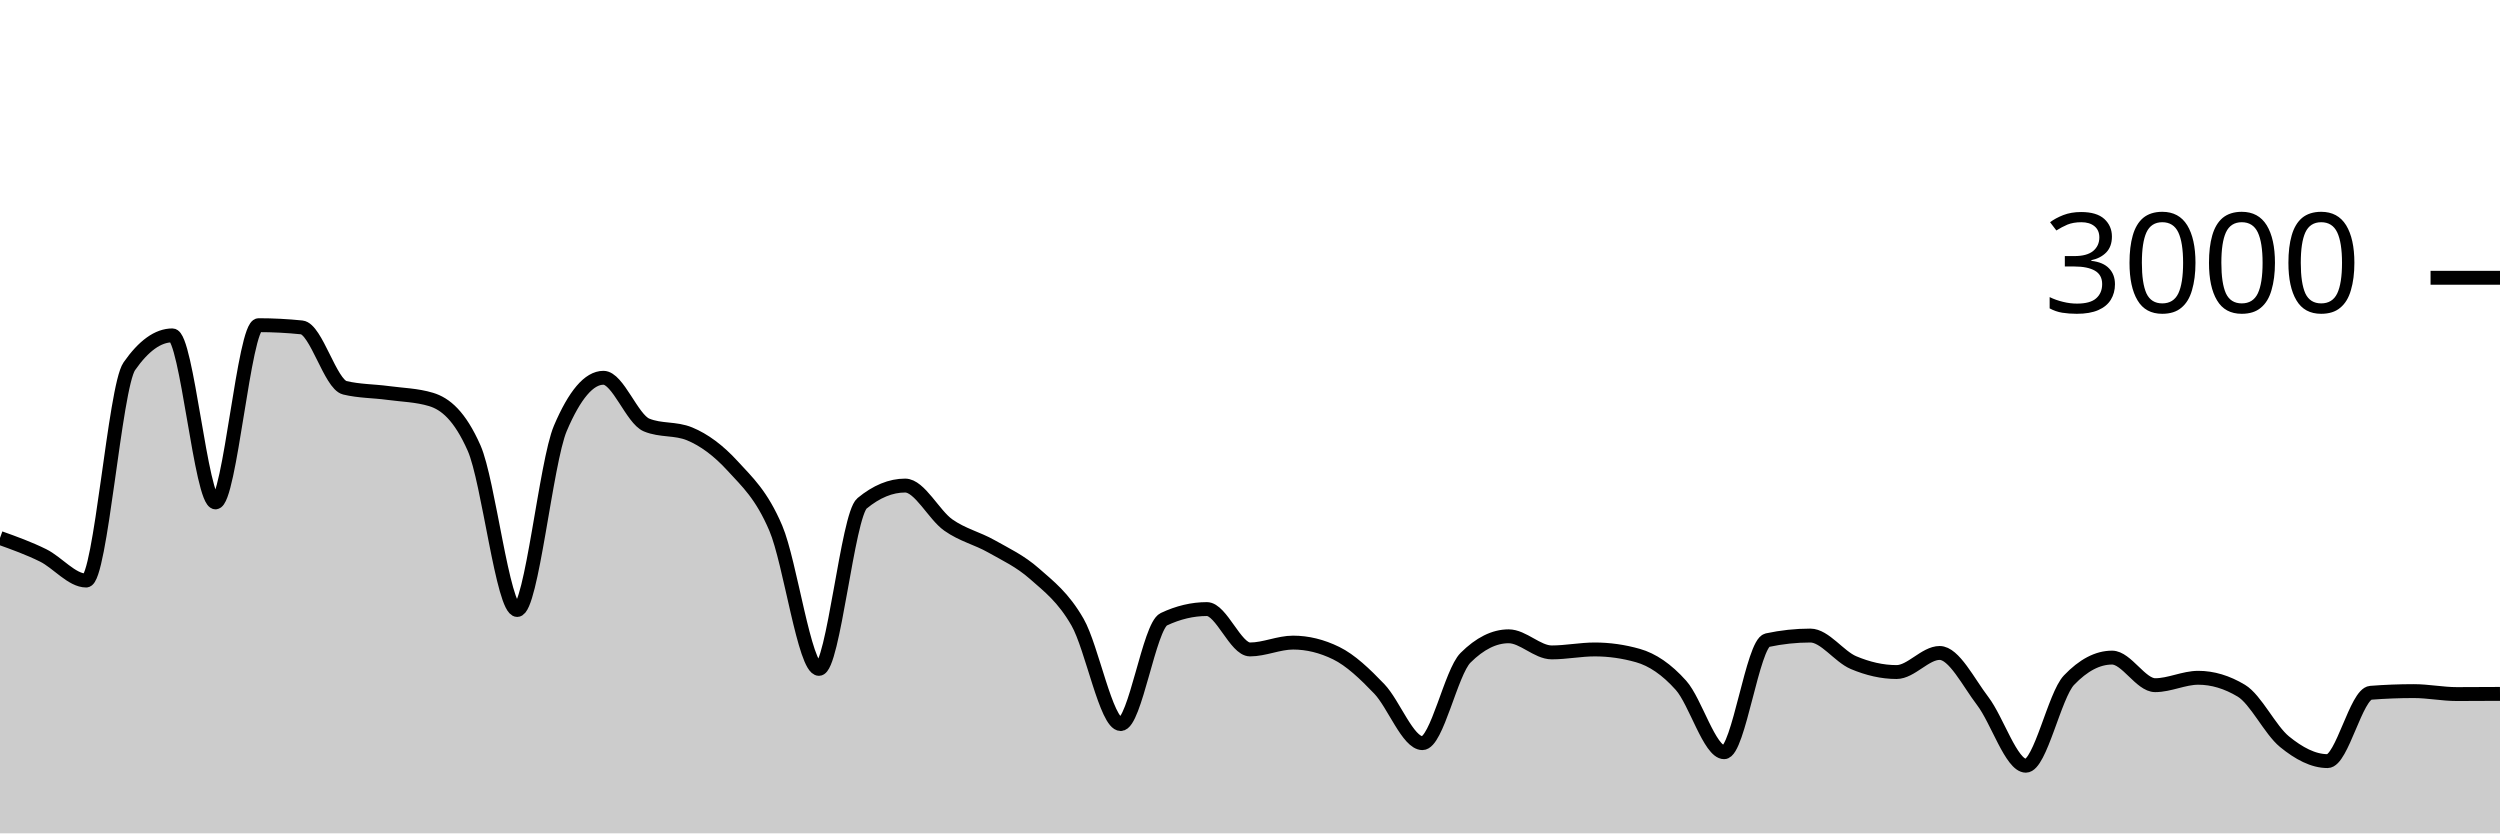
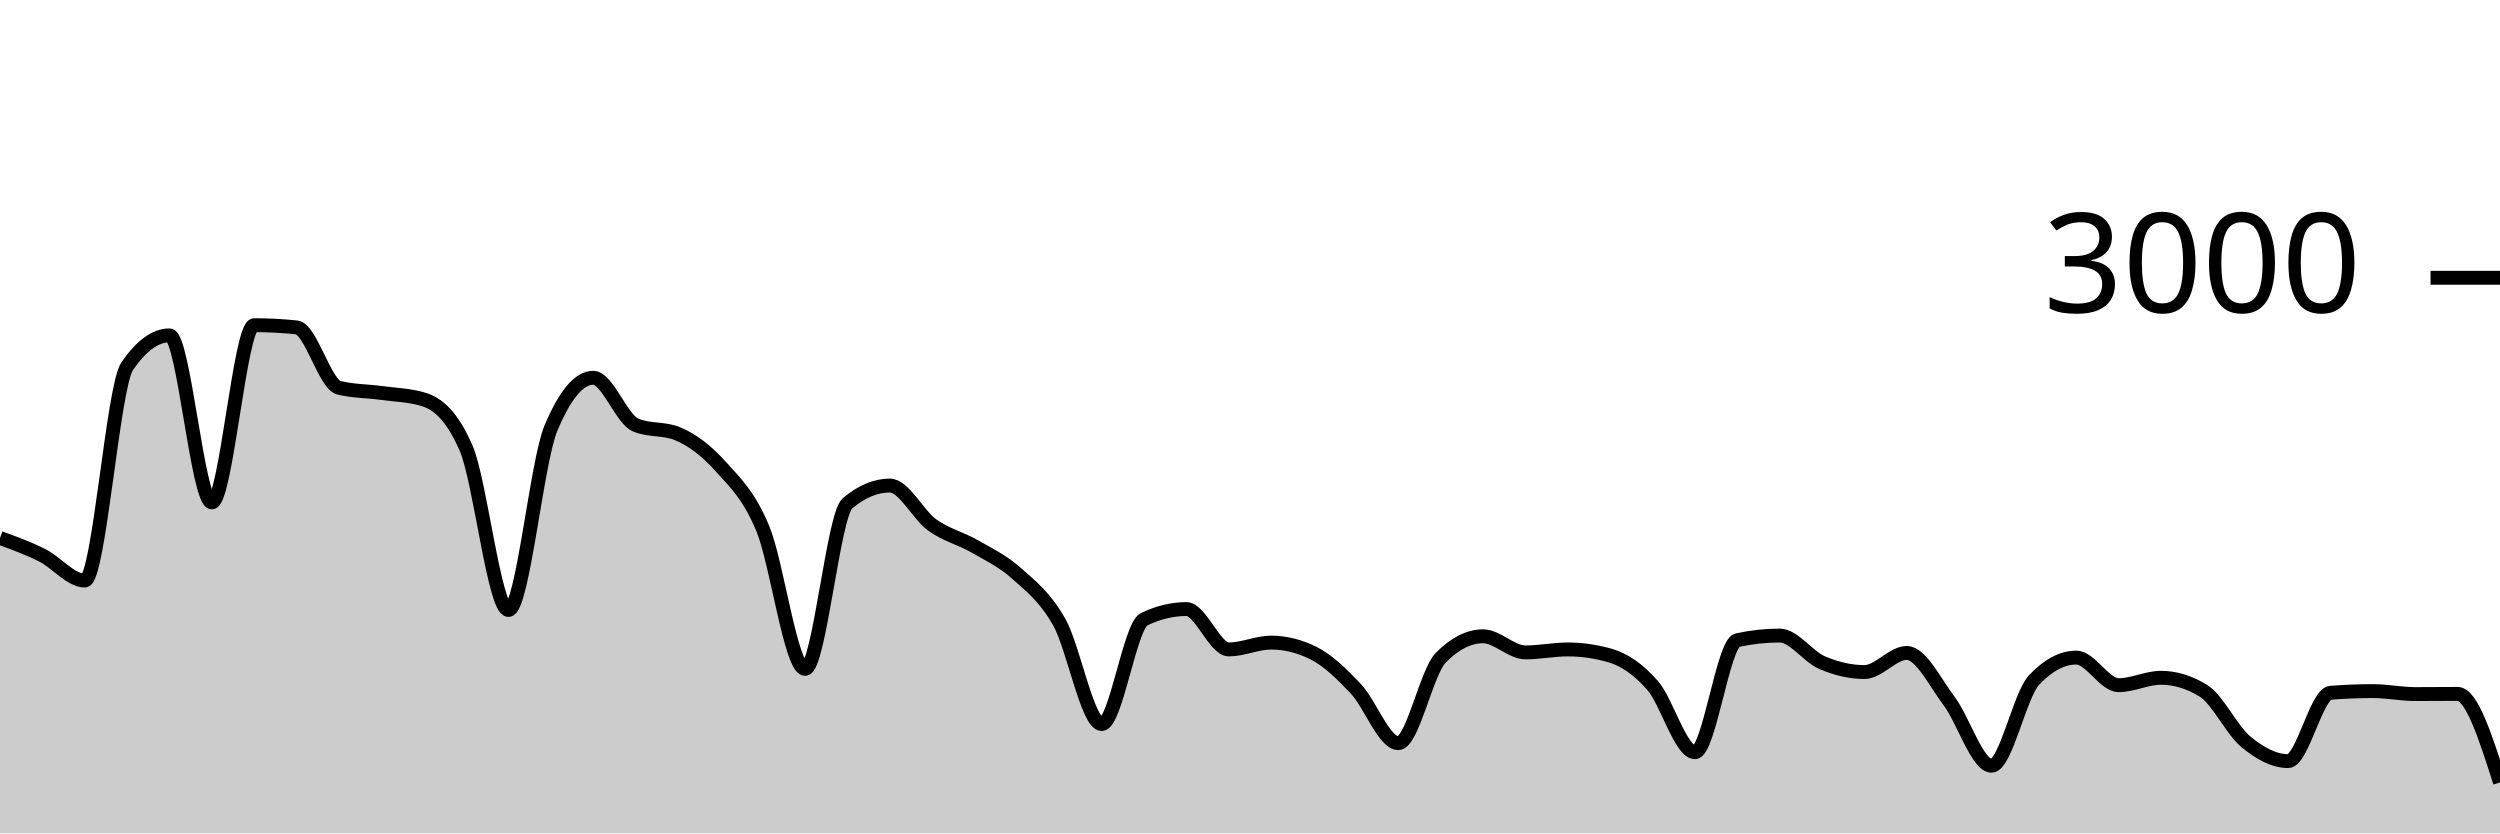
<svg xmlns="http://www.w3.org/2000/svg" viewBox="0 0 180 60">
  <g transform="translate(0,20)">
-     <path class="area" fill="rgba(0, 0, 0, 0.2)" d="M0,18.733C1.034,19.104,2.069,19.476,3.103,19.987C4.138,20.498,5.172,21.8,6.207,21.8C7.241,21.8,8.276,7.858,9.31,6.373C10.345,4.889,11.379,4.147,12.414,4.147C13.448,4.147,14.483,16.173,15.517,16.173C16.552,16.173,17.586,3.413,18.621,3.413C19.655,3.413,20.69,3.467,21.724,3.573C22.759,3.68,23.793,7.671,24.828,7.92C25.862,8.169,26.897,8.153,27.931,8.293C28.966,8.433,30,8.449,31.034,8.76C32.069,9.071,33.103,9.929,34.138,12.267C35.172,14.604,36.207,23.92,37.241,23.92C38.276,23.92,39.31,13.267,40.345,10.84C41.379,8.413,42.414,7.2,43.448,7.2C44.483,7.2,45.517,10.173,46.552,10.6C47.586,11.027,48.621,10.813,49.655,11.24C50.69,11.667,51.724,12.427,52.759,13.56C53.793,14.693,54.828,15.607,55.862,18.04C56.897,20.473,57.931,28.16,58.966,28.16C60,28.16,61.034,17.093,62.069,16.24C63.103,15.387,64.138,14.96,65.172,14.96C66.207,14.96,67.241,17.071,68.276,17.8C69.31,18.529,70.345,18.749,71.379,19.333C72.414,19.918,73.448,20.396,74.483,21.307C75.517,22.218,76.552,22.996,77.586,24.8C78.621,26.604,79.655,32.133,80.69,32.133C81.724,32.133,82.759,25.076,83.793,24.587C84.828,24.098,85.862,23.853,86.897,23.853C87.931,23.853,88.966,26.76,90,26.76C91.034,26.76,92.069,26.267,93.103,26.267C94.138,26.267,95.172,26.52,96.207,27.027C97.241,27.533,98.276,28.52,99.31,29.6C100.345,30.68,101.379,33.507,102.414,33.507C103.448,33.507,104.483,28.391,105.517,27.36C106.552,26.329,107.586,25.813,108.621,25.813C109.655,25.813,110.69,26.973,111.724,26.973C112.759,26.973,113.793,26.76,114.828,26.76C115.862,26.76,116.897,26.907,117.931,27.2C118.966,27.493,120,28.187,121.034,29.347C122.069,30.507,123.103,34.16,124.138,34.16C125.172,34.16,126.207,26.316,127.241,26.093C128.276,25.871,129.31,25.76,130.345,25.76C131.379,25.76,132.414,27.269,133.448,27.707C134.483,28.144,135.517,28.387,136.552,28.387C137.586,28.387,138.621,27.013,139.655,27.013C140.69,27.013,141.724,29.127,142.759,30.48C143.793,31.833,144.828,35.133,145.862,35.133C146.897,35.133,147.931,30.058,148.966,28.973C150,27.889,151.034,27.347,152.069,27.347C153.103,27.347,154.138,29.333,155.172,29.333C156.207,29.333,157.241,28.8,158.276,28.8C159.31,28.8,160.345,29.111,161.379,29.733C162.414,30.356,163.448,32.556,164.483,33.4C165.517,34.244,166.552,34.8,167.586,34.8C168.621,34.8,169.655,29.96,170.69,29.88C171.724,29.8,172.759,29.76,173.793,29.76C174.828,29.76,175.862,29.973,176.897,29.973C177.931,29.973,178.966,29.967,180,29.96L180,40C178.966,40,177.931,40,176.897,40C175.862,40,174.828,40,173.793,40C172.759,40,171.724,40,170.69,40C169.655,40,168.621,40,167.586,40C166.552,40,165.517,40,164.483,40C163.448,40,162.414,40,161.379,40C160.345,40,159.31,40,158.276,40C157.241,40,156.207,40,155.172,40C154.138,40,153.103,40,152.069,40C151.034,40,150,40,148.966,40C147.931,40,146.897,40,145.862,40C144.828,40,143.793,40,142.759,40C141.724,40,140.69,40,139.655,40C138.621,40,137.586,40,136.552,40C135.517,40,134.483,40,133.448,40C132.414,40,131.379,40,130.345,40C129.31,40,128.276,40,127.241,40C126.207,40,125.172,40,124.138,40C123.103,40,122.069,40,121.034,40C120,40,118.966,40,117.931,40C116.897,40,115.862,40,114.828,40C113.793,40,112.759,40,111.724,40C110.69,40,109.655,40,108.621,40C107.586,40,106.552,40,105.517,40C104.483,40,103.448,40,102.414,40C101.379,40,100.345,40,99.31,40C98.276,40,97.241,40,96.207,40C95.172,40,94.138,40,93.103,40C92.069,40,91.034,40,90,40C88.966,40,87.931,40,86.897,40C85.862,40,84.828,40,83.793,40C82.759,40,81.724,40,80.69,40C79.655,40,78.621,40,77.586,40C76.552,40,75.517,40,74.483,40C73.448,40,72.414,40,71.379,40C70.345,40,69.31,40,68.276,40C67.241,40,66.207,40,65.172,40C64.138,40,63.103,40,62.069,40C61.034,40,60,40,58.966,40C57.931,40,56.897,40,55.862,40C54.828,40,53.793,40,52.759,40C51.724,40,50.69,40,49.655,40C48.621,40,47.586,40,46.552,40C45.517,40,44.483,40,43.448,40C42.414,40,41.379,40,40.345,40C39.31,40,38.276,40,37.241,40C36.207,40,35.172,40,34.138,40C33.103,40,32.069,40,31.034,40C30,40,28.966,40,27.931,40C26.897,40,25.862,40,24.828,40C23.793,40,22.759,40,21.724,40C20.69,40,19.655,40,18.621,40C17.586,40,16.552,40,15.517,40C14.483,40,13.448,40,12.414,40C11.379,40,10.345,40,9.31,40C8.276,40,7.241,40,6.207,40C5.172,40,4.138,40,3.103,40C2.069,40,1.034,40,0,40Z" />
-     <path class="line" stroke="black" fill="none" d="M0,18.733C1.034,19.104,2.069,19.476,3.103,19.987C4.138,20.498,5.172,21.8,6.207,21.8C7.241,21.8,8.276,7.858,9.31,6.373C10.345,4.889,11.379,4.147,12.414,4.147C13.448,4.147,14.483,16.173,15.517,16.173C16.552,16.173,17.586,3.413,18.621,3.413C19.655,3.413,20.69,3.467,21.724,3.573C22.759,3.68,23.793,7.671,24.828,7.92C25.862,8.169,26.897,8.153,27.931,8.293C28.966,8.433,30,8.449,31.034,8.76C32.069,9.071,33.103,9.929,34.138,12.267C35.172,14.604,36.207,23.92,37.241,23.92C38.276,23.92,39.31,13.267,40.345,10.84C41.379,8.413,42.414,7.2,43.448,7.2C44.483,7.2,45.517,10.173,46.552,10.6C47.586,11.027,48.621,10.813,49.655,11.24C50.69,11.667,51.724,12.427,52.759,13.56C53.793,14.693,54.828,15.607,55.862,18.04C56.897,20.473,57.931,28.16,58.966,28.16C60,28.16,61.034,17.093,62.069,16.24C63.103,15.387,64.138,14.96,65.172,14.96C66.207,14.96,67.241,17.071,68.276,17.8C69.31,18.529,70.345,18.749,71.379,19.333C72.414,19.918,73.448,20.396,74.483,21.307C75.517,22.218,76.552,22.996,77.586,24.8C78.621,26.604,79.655,32.133,80.69,32.133C81.724,32.133,82.759,25.076,83.793,24.587C84.828,24.098,85.862,23.853,86.897,23.853C87.931,23.853,88.966,26.76,90,26.76C91.034,26.76,92.069,26.267,93.103,26.267C94.138,26.267,95.172,26.52,96.207,27.027C97.241,27.533,98.276,28.52,99.31,29.6C100.345,30.68,101.379,33.507,102.414,33.507C103.448,33.507,104.483,28.391,105.517,27.36C106.552,26.329,107.586,25.813,108.621,25.813C109.655,25.813,110.69,26.973,111.724,26.973C112.759,26.973,113.793,26.76,114.828,26.76C115.862,26.76,116.897,26.907,117.931,27.2C118.966,27.493,120,28.187,121.034,29.347C122.069,30.507,123.103,34.16,124.138,34.16C125.172,34.16,126.207,26.316,127.241,26.093C128.276,25.871,129.31,25.76,130.345,25.76C131.379,25.76,132.414,27.269,133.448,27.707C134.483,28.144,135.517,28.387,136.552,28.387C137.586,28.387,138.621,27.013,139.655,27.013C140.69,27.013,141.724,29.127,142.759,30.48C143.793,31.833,144.828,35.133,145.862,35.133C146.897,35.133,147.931,30.058,148.966,28.973C150,27.889,151.034,27.347,152.069,27.347C153.103,27.347,154.138,29.333,155.172,29.333C156.207,29.333,157.241,28.8,158.276,28.8C159.31,28.8,160.345,29.111,161.379,29.733C162.414,30.356,163.448,32.556,164.483,33.4C165.517,34.244,166.552,34.8,167.586,34.8C168.621,34.8,169.655,29.96,170.69,29.88C171.724,29.8,172.759,29.76,173.793,29.76C174.828,29.76,175.862,29.973,176.897,29.973C177.931,29.973,178.966,29.967,180,29.96" />
+     <path class="area" fill="rgba(0, 0, 0, 0.2)" d="M0,18.733C1.017,19.104,2.034,19.476,3.051,19.987C4.068,20.498,5.085,21.8,6.102,21.8C7.119,21.8,8.136,7.858,9.153,6.373C10.169,4.889,11.186,4.147,12.203,4.147C13.22,4.147,14.237,16.173,15.254,16.173C16.271,16.173,17.288,3.413,18.305,3.413C19.322,3.413,20.339,3.467,21.356,3.573C22.373,3.68,23.39,7.671,24.407,7.92C25.424,8.169,26.441,8.153,27.458,8.293C28.475,8.433,29.492,8.449,30.508,8.76C31.525,9.071,32.542,9.929,33.559,12.267C34.576,14.604,35.593,23.92,36.61,23.92C37.627,23.92,38.644,13.267,39.661,10.84C40.678,8.413,41.695,7.2,42.712,7.2C43.729,7.2,44.746,10.173,45.763,10.6C46.78,11.027,47.797,10.813,48.814,11.24C49.831,11.667,50.847,12.427,51.864,13.56C52.881,14.693,53.898,15.607,54.915,18.04C55.932,20.473,56.949,28.16,57.966,28.16C58.983,28.16,60,17.093,61.017,16.24C62.034,15.387,63.051,14.96,64.068,14.96C65.085,14.96,66.102,17.071,67.119,17.8C68.136,18.529,69.153,18.749,70.169,19.333C71.186,19.918,72.203,20.396,73.22,21.307C74.237,22.218,75.254,22.996,76.271,24.8C77.288,26.604,78.305,32.133,79.322,32.133C80.339,32.133,81.356,25.076,82.373,24.587C83.39,24.098,84.407,23.853,85.424,23.853C86.441,23.853,87.458,26.76,88.475,26.76C89.492,26.76,90.508,26.267,91.525,26.267C92.542,26.267,93.559,26.52,94.576,27.027C95.593,27.533,96.61,28.52,97.627,29.6C98.644,30.68,99.661,33.507,100.678,33.507C101.695,33.507,102.712,28.391,103.729,27.36C104.746,26.329,105.763,25.813,106.78,25.813C107.797,25.813,108.814,26.973,109.831,26.973C110.847,26.973,111.864,26.76,112.881,26.76C113.898,26.76,114.915,26.907,115.932,27.2C116.949,27.493,117.966,28.187,118.983,29.347C120,30.507,121.017,34.16,122.034,34.16C123.051,34.16,124.068,26.316,125.085,26.093C126.102,25.871,127.119,25.76,128.136,25.76C129.153,25.76,130.169,27.269,131.186,27.707C132.203,28.144,133.22,28.387,134.237,28.387C135.254,28.387,136.271,27.013,137.288,27.013C138.305,27.013,139.322,29.127,140.339,30.48C141.356,31.833,142.373,35.133,143.39,35.133C144.407,35.133,145.424,30.058,146.441,28.973C147.458,27.889,148.475,27.347,149.492,27.347C150.508,27.347,151.525,29.333,152.542,29.333C153.559,29.333,154.576,28.8,155.593,28.8C156.61,28.8,157.627,29.111,158.644,29.733C159.661,30.356,160.678,32.556,161.695,33.4C162.712,34.244,163.729,34.8,164.746,34.8C165.763,34.8,166.78,29.96,167.797,29.88C168.814,29.8,169.831,29.76,170.847,29.76C171.864,29.76,172.881,29.973,173.898,29.973C174.915,29.973,175.932,29.96,176.949,29.96C177.966,29.96,178.983,33.147,180,36.333L180,40C178.983,40,177.966,40,176.949,40C175.932,40,174.915,40,173.898,40C172.881,40,171.864,40,170.847,40C169.831,40,168.814,40,167.797,40C166.78,40,165.763,40,164.746,40C163.729,40,162.712,40,161.695,40C160.678,40,159.661,40,158.644,40C157.627,40,156.61,40,155.593,40C154.576,40,153.559,40,152.542,40C151.525,40,150.508,40,149.492,40C148.475,40,147.458,40,146.441,40C145.424,40,144.407,40,143.39,40C142.373,40,141.356,40,140.339,40C139.322,40,138.305,40,137.288,40C136.271,40,135.254,40,134.237,40C133.22,40,132.203,40,131.186,40C130.169,40,129.153,40,128.136,40C127.119,40,126.102,40,125.085,40C124.068,40,123.051,40,122.034,40C121.017,40,120,40,118.983,40C117.966,40,116.949,40,115.932,40C114.915,40,113.898,40,112.881,40C111.864,40,110.847,40,109.831,40C108.814,40,107.797,40,106.78,40C105.763,40,104.746,40,103.729,40C102.712,40,101.695,40,100.678,40C99.661,40,98.644,40,97.627,40C96.61,40,95.593,40,94.576,40C93.559,40,92.542,40,91.525,40C90.508,40,89.492,40,88.475,40C87.458,40,86.441,40,85.424,40C84.407,40,83.39,40,82.373,40C81.356,40,80.339,40,79.322,40C78.305,40,77.288,40,76.271,40C75.254,40,74.237,40,73.22,40C72.203,40,71.186,40,70.169,40C69.153,40,68.136,40,67.119,40C66.102,40,65.085,40,64.068,40C63.051,40,62.034,40,61.017,40C60,40,58.983,40,57.966,40C56.949,40,55.932,40,54.915,40C53.898,40,52.881,40,51.864,40C50.847,40,49.831,40,48.814,40C47.797,40,46.78,40,45.763,40C44.746,40,43.729,40,42.712,40C41.695,40,40.678,40,39.661,40C38.644,40,37.627,40,36.61,40C35.593,40,34.576,40,33.559,40C32.542,40,31.525,40,30.508,40C29.492,40,28.475,40,27.458,40C26.441,40,25.424,40,24.407,40C23.39,40,22.373,40,21.356,40C20.339,40,19.322,40,18.305,40C17.288,40,16.271,40,15.254,40C14.237,40,13.22,40,12.203,40C11.186,40,10.169,40,9.153,40C8.136,40,7.119,40,6.102,40C5.085,40,4.068,40,3.051,40C2.034,40,1.017,40,0,40Z" />
+     <path class="line" stroke="black" fill="none" d="M0,18.733C1.017,19.104,2.034,19.476,3.051,19.987C4.068,20.498,5.085,21.8,6.102,21.8C7.119,21.8,8.136,7.858,9.153,6.373C10.169,4.889,11.186,4.147,12.203,4.147C13.22,4.147,14.237,16.173,15.254,16.173C16.271,16.173,17.288,3.413,18.305,3.413C19.322,3.413,20.339,3.467,21.356,3.573C22.373,3.68,23.39,7.671,24.407,7.92C25.424,8.169,26.441,8.153,27.458,8.293C28.475,8.433,29.492,8.449,30.508,8.76C31.525,9.071,32.542,9.929,33.559,12.267C34.576,14.604,35.593,23.92,36.61,23.92C37.627,23.92,38.644,13.267,39.661,10.84C40.678,8.413,41.695,7.2,42.712,7.2C43.729,7.2,44.746,10.173,45.763,10.6C46.78,11.027,47.797,10.813,48.814,11.24C49.831,11.667,50.847,12.427,51.864,13.56C52.881,14.693,53.898,15.607,54.915,18.04C55.932,20.473,56.949,28.16,57.966,28.16C58.983,28.16,60,17.093,61.017,16.24C62.034,15.387,63.051,14.96,64.068,14.96C65.085,14.96,66.102,17.071,67.119,17.8C68.136,18.529,69.153,18.749,70.169,19.333C71.186,19.918,72.203,20.396,73.22,21.307C74.237,22.218,75.254,22.996,76.271,24.8C77.288,26.604,78.305,32.133,79.322,32.133C80.339,32.133,81.356,25.076,82.373,24.587C83.39,24.098,84.407,23.853,85.424,23.853C86.441,23.853,87.458,26.76,88.475,26.76C89.492,26.76,90.508,26.267,91.525,26.267C92.542,26.267,93.559,26.52,94.576,27.027C95.593,27.533,96.61,28.52,97.627,29.6C98.644,30.68,99.661,33.507,100.678,33.507C101.695,33.507,102.712,28.391,103.729,27.36C104.746,26.329,105.763,25.813,106.78,25.813C107.797,25.813,108.814,26.973,109.831,26.973C110.847,26.973,111.864,26.76,112.881,26.76C113.898,26.76,114.915,26.907,115.932,27.2C116.949,27.493,117.966,28.187,118.983,29.347C120,30.507,121.017,34.16,122.034,34.16C123.051,34.16,124.068,26.316,125.085,26.093C126.102,25.871,127.119,25.76,128.136,25.76C129.153,25.76,130.169,27.269,131.186,27.707C132.203,28.144,133.22,28.387,134.237,28.387C135.254,28.387,136.271,27.013,137.288,27.013C138.305,27.013,139.322,29.127,140.339,30.48C141.356,31.833,142.373,35.133,143.39,35.133C144.407,35.133,145.424,30.058,146.441,28.973C147.458,27.889,148.475,27.347,149.492,27.347C150.508,27.347,151.525,29.333,152.542,29.333C153.559,29.333,154.576,28.8,155.593,28.8C156.61,28.8,157.627,29.111,158.644,29.733C159.661,30.356,160.678,32.556,161.695,33.4C162.712,34.244,163.729,34.8,164.746,34.8C165.763,34.8,166.78,29.96,167.797,29.88C168.814,29.8,169.831,29.76,170.847,29.76C171.864,29.76,172.881,29.973,173.898,29.973C174.915,29.973,175.932,29.96,176.949,29.96C177.966,29.96,178.983,33.147,180,36.333" />
    <path class="axis-ceiling" stroke-width="1" stroke="black" fill="none" d="M175,0L180,0" />
    <text class="axis-ceiling-label" font-family="sans-serif" text-anchor="end" font-size="10px" x="170" y="2.5">3000</text>
  </g>
</svg>
